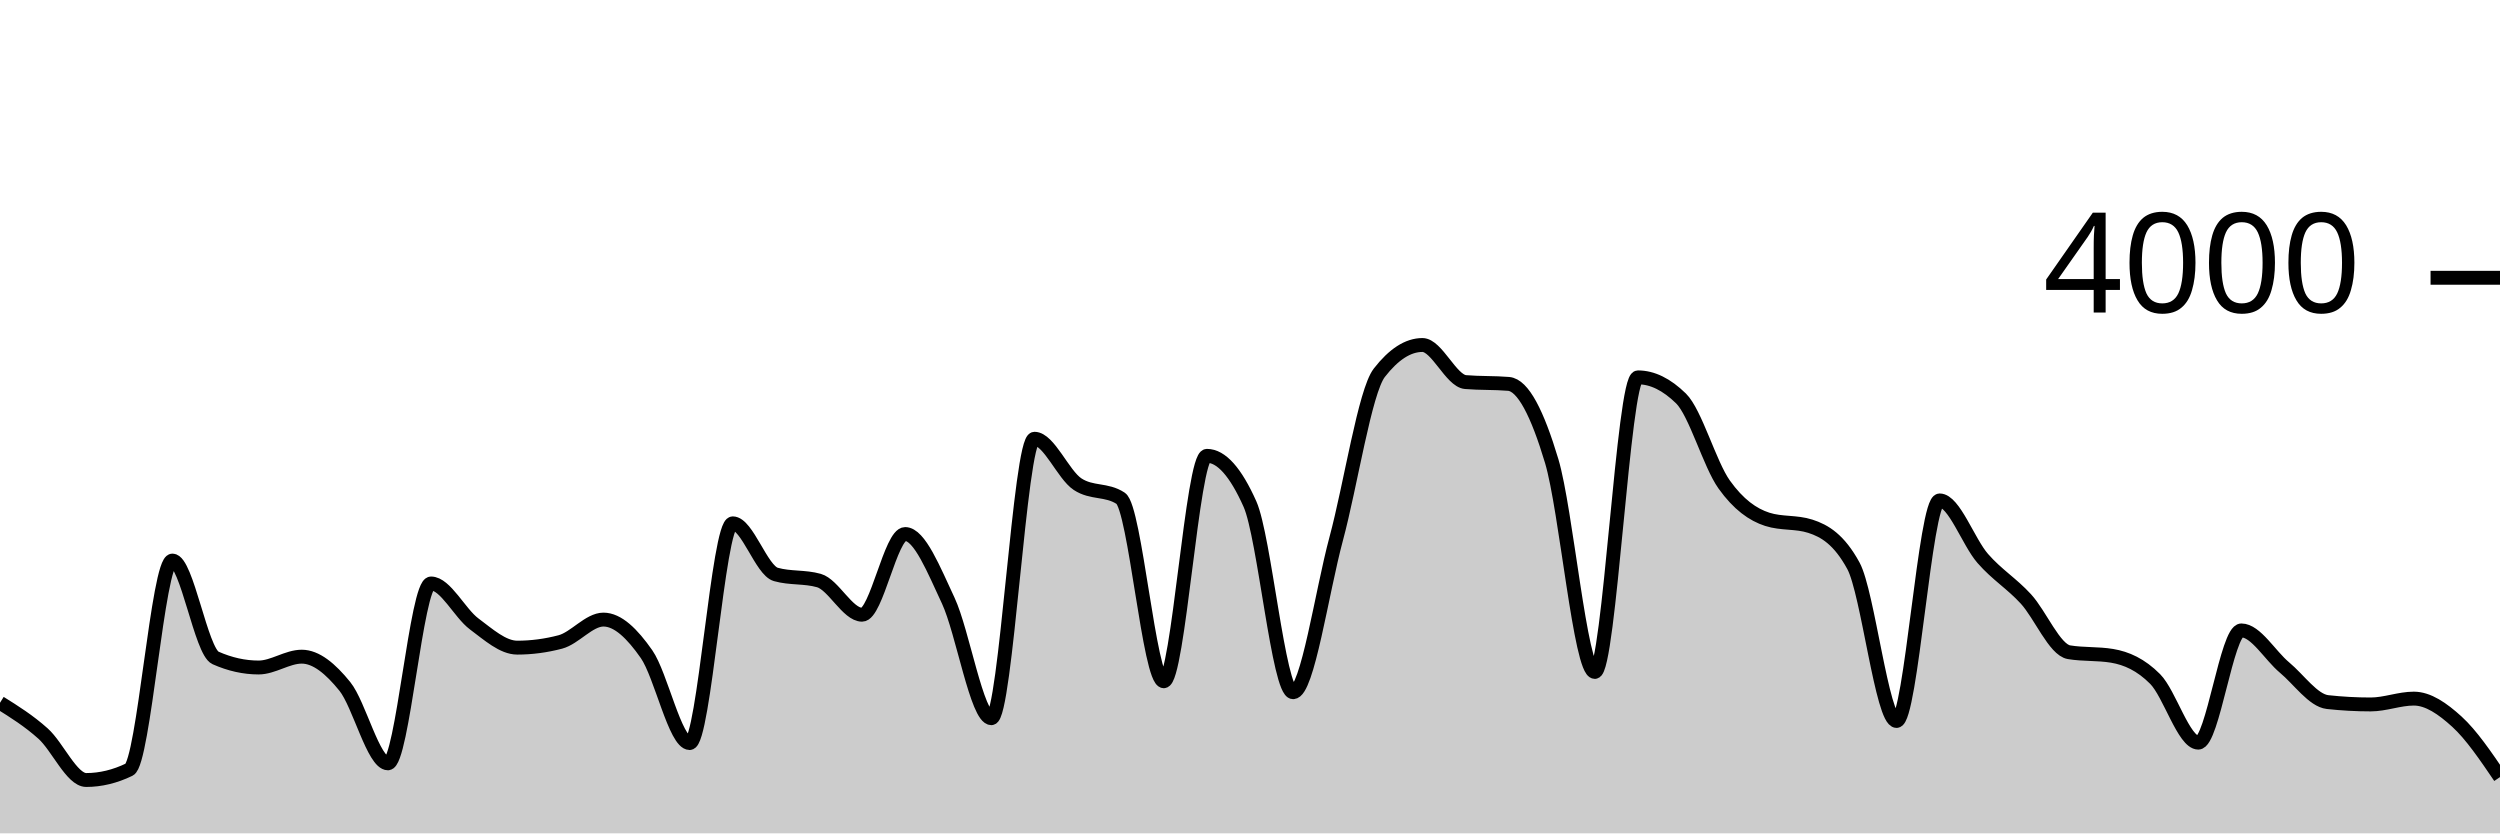
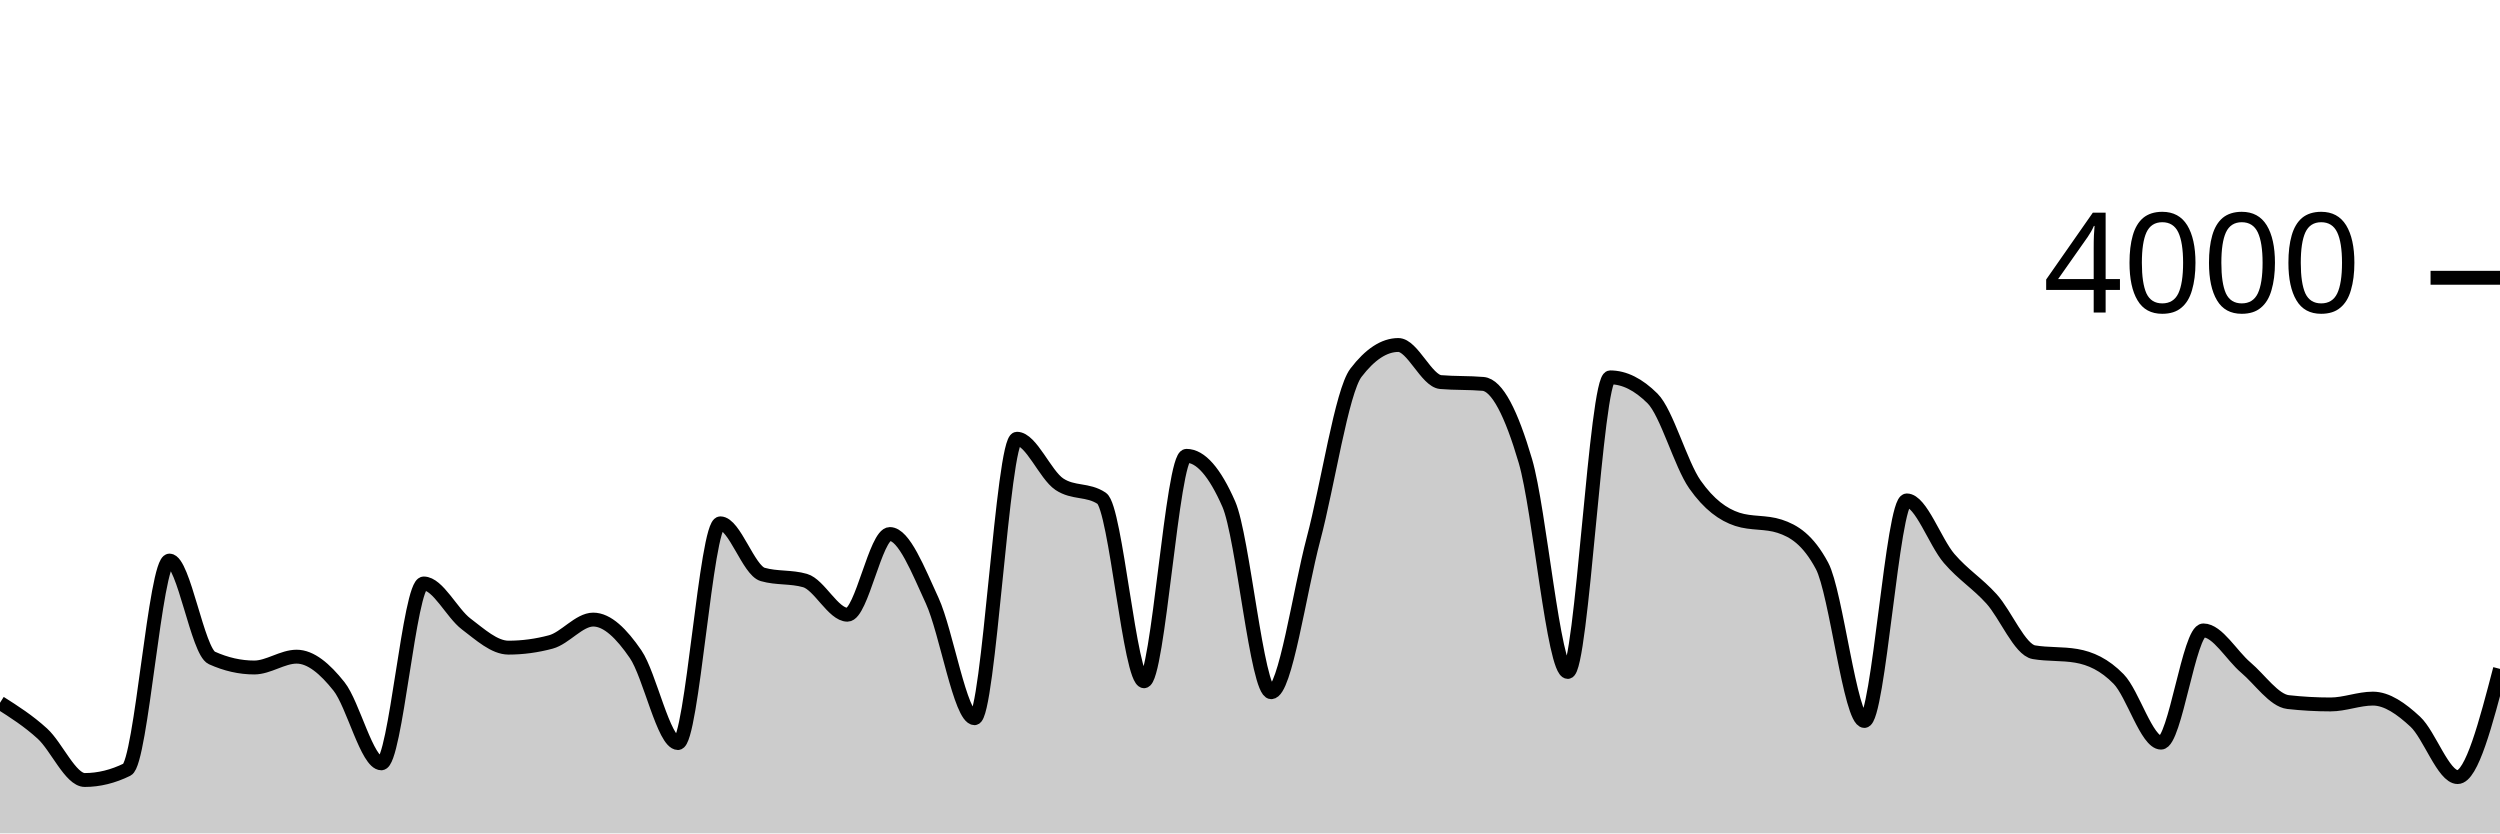
<svg xmlns="http://www.w3.org/2000/svg" viewBox="0 0 180 60">
  <g transform="translate(0,20)">
-     <path class="area" fill="rgba(0, 0, 0, 0.2)" d="M0,30.6C1.034,31.247,2.069,31.893,3.103,32.82C4.138,33.747,5.172,36.16,6.207,36.16C7.241,36.16,8.276,35.91,9.31,35.41C10.345,34.91,11.379,20.36,12.414,20.36C13.448,20.36,14.483,26.91,15.517,27.37C16.552,27.83,17.586,28.06,18.621,28.06C19.655,28.06,20.69,27.28,21.724,27.28C22.759,27.28,23.793,28.14,24.828,29.42C25.862,30.7,26.897,34.96,27.931,34.96C28.966,34.96,30,22.01,31.034,22.01C32.069,22.01,33.103,24.15,34.138,24.92C35.172,25.69,36.207,26.63,37.241,26.63C38.276,26.63,39.31,26.493,40.345,26.22C41.379,25.947,42.414,24.61,43.448,24.61C44.483,24.61,45.517,25.618,46.552,27.1C47.586,28.582,48.621,33.5,49.655,33.5C50.69,33.5,51.724,17.68,52.759,17.68C53.793,17.68,54.828,21.067,55.862,21.36C56.897,21.653,57.931,21.507,58.966,21.8C60,22.093,61.034,24.26,62.069,24.26C63.103,24.26,64.138,18.45,65.172,18.45C66.207,18.45,67.241,21.04,68.276,23.25C69.31,25.46,70.345,31.71,71.379,31.71C72.414,31.71,73.448,11.59,74.483,11.59C75.517,11.59,76.552,14.18,77.586,14.86C78.621,15.54,79.655,15.2,80.69,15.88C81.724,16.56,82.759,29.05,83.793,29.05C84.828,29.05,85.862,12.82,86.897,12.82C87.931,12.82,88.966,13.98,90,16.3C91.034,18.62,92.069,29.84,93.103,29.84C94.138,29.84,95.172,22.623,96.207,18.79C97.241,14.957,98.276,8.173,99.31,6.84C100.345,5.507,101.379,4.84,102.414,4.84C103.448,4.84,104.483,7.423,105.517,7.51C106.552,7.597,107.586,7.553,108.621,7.64C109.655,7.727,110.69,9.743,111.724,13.2C112.759,16.657,113.793,28.38,114.828,28.38C115.862,28.38,116.897,7.17,117.931,7.17C118.966,7.17,120,7.677,121.034,8.69C122.069,9.703,123.103,13.43,124.138,14.88C125.172,16.33,126.207,17.057,127.241,17.39C128.276,17.723,129.31,17.557,130.345,17.89C131.379,18.223,132.414,18.84,133.448,20.74C134.483,22.64,135.517,31.91,136.552,31.91C137.586,31.91,138.621,16.03,139.655,16.03C140.69,16.03,141.724,19.028,142.759,20.21C143.793,21.392,144.828,21.995,145.862,23.12C146.897,24.245,147.931,26.787,148.966,26.96C150,27.133,151.034,27.047,152.069,27.22C153.103,27.393,154.138,27.848,155.172,28.89C156.207,29.932,157.241,33.47,158.276,33.47C159.31,33.47,160.345,25.39,161.379,25.39C162.414,25.39,163.448,27.2,164.483,28.06C165.517,28.92,166.552,30.437,167.586,30.55C168.621,30.663,169.655,30.72,170.69,30.72C171.724,30.72,172.759,30.3,173.793,30.3C174.828,30.3,175.862,31.018,176.897,31.96C177.931,32.902,178.966,34.426,180,35.95L180,40C178.966,40,177.931,40,176.897,40C175.862,40,174.828,40,173.793,40C172.759,40,171.724,40,170.69,40C169.655,40,168.621,40,167.586,40C166.552,40,165.517,40,164.483,40C163.448,40,162.414,40,161.379,40C160.345,40,159.31,40,158.276,40C157.241,40,156.207,40,155.172,40C154.138,40,153.103,40,152.069,40C151.034,40,150,40,148.966,40C147.931,40,146.897,40,145.862,40C144.828,40,143.793,40,142.759,40C141.724,40,140.69,40,139.655,40C138.621,40,137.586,40,136.552,40C135.517,40,134.483,40,133.448,40C132.414,40,131.379,40,130.345,40C129.31,40,128.276,40,127.241,40C126.207,40,125.172,40,124.138,40C123.103,40,122.069,40,121.034,40C120,40,118.966,40,117.931,40C116.897,40,115.862,40,114.828,40C113.793,40,112.759,40,111.724,40C110.69,40,109.655,40,108.621,40C107.586,40,106.552,40,105.517,40C104.483,40,103.448,40,102.414,40C101.379,40,100.345,40,99.31,40C98.276,40,97.241,40,96.207,40C95.172,40,94.138,40,93.103,40C92.069,40,91.034,40,90,40C88.966,40,87.931,40,86.897,40C85.862,40,84.828,40,83.793,40C82.759,40,81.724,40,80.69,40C79.655,40,78.621,40,77.586,40C76.552,40,75.517,40,74.483,40C73.448,40,72.414,40,71.379,40C70.345,40,69.31,40,68.276,40C67.241,40,66.207,40,65.172,40C64.138,40,63.103,40,62.069,40C61.034,40,60,40,58.966,40C57.931,40,56.897,40,55.862,40C54.828,40,53.793,40,52.759,40C51.724,40,50.69,40,49.655,40C48.621,40,47.586,40,46.552,40C45.517,40,44.483,40,43.448,40C42.414,40,41.379,40,40.345,40C39.31,40,38.276,40,37.241,40C36.207,40,35.172,40,34.138,40C33.103,40,32.069,40,31.034,40C30,40,28.966,40,27.931,40C26.897,40,25.862,40,24.828,40C23.793,40,22.759,40,21.724,40C20.69,40,19.655,40,18.621,40C17.586,40,16.552,40,15.517,40C14.483,40,13.448,40,12.414,40C11.379,40,10.345,40,9.31,40C8.276,40,7.241,40,6.207,40C5.172,40,4.138,40,3.103,40C2.069,40,1.034,40,0,40Z" />
-     <path class="line" stroke="black" fill="none" d="M0,30.6C1.034,31.247,2.069,31.893,3.103,32.82C4.138,33.747,5.172,36.16,6.207,36.16C7.241,36.16,8.276,35.91,9.31,35.41C10.345,34.91,11.379,20.36,12.414,20.36C13.448,20.36,14.483,26.91,15.517,27.37C16.552,27.83,17.586,28.06,18.621,28.06C19.655,28.06,20.69,27.28,21.724,27.28C22.759,27.28,23.793,28.14,24.828,29.42C25.862,30.7,26.897,34.96,27.931,34.96C28.966,34.96,30,22.01,31.034,22.01C32.069,22.01,33.103,24.15,34.138,24.92C35.172,25.69,36.207,26.63,37.241,26.63C38.276,26.63,39.31,26.493,40.345,26.22C41.379,25.947,42.414,24.61,43.448,24.61C44.483,24.61,45.517,25.618,46.552,27.1C47.586,28.582,48.621,33.5,49.655,33.5C50.69,33.5,51.724,17.68,52.759,17.68C53.793,17.68,54.828,21.067,55.862,21.36C56.897,21.653,57.931,21.507,58.966,21.8C60,22.093,61.034,24.26,62.069,24.26C63.103,24.26,64.138,18.45,65.172,18.45C66.207,18.45,67.241,21.04,68.276,23.25C69.31,25.46,70.345,31.71,71.379,31.71C72.414,31.71,73.448,11.59,74.483,11.59C75.517,11.59,76.552,14.18,77.586,14.86C78.621,15.54,79.655,15.2,80.69,15.88C81.724,16.56,82.759,29.05,83.793,29.05C84.828,29.05,85.862,12.82,86.897,12.82C87.931,12.82,88.966,13.98,90,16.3C91.034,18.62,92.069,29.84,93.103,29.84C94.138,29.84,95.172,22.623,96.207,18.79C97.241,14.957,98.276,8.173,99.31,6.84C100.345,5.507,101.379,4.84,102.414,4.84C103.448,4.84,104.483,7.423,105.517,7.51C106.552,7.597,107.586,7.553,108.621,7.64C109.655,7.727,110.69,9.743,111.724,13.2C112.759,16.657,113.793,28.38,114.828,28.38C115.862,28.38,116.897,7.17,117.931,7.17C118.966,7.17,120,7.677,121.034,8.69C122.069,9.703,123.103,13.43,124.138,14.88C125.172,16.33,126.207,17.057,127.241,17.39C128.276,17.723,129.31,17.557,130.345,17.89C131.379,18.223,132.414,18.84,133.448,20.74C134.483,22.64,135.517,31.91,136.552,31.91C137.586,31.91,138.621,16.03,139.655,16.03C140.69,16.03,141.724,19.028,142.759,20.21C143.793,21.392,144.828,21.995,145.862,23.12C146.897,24.245,147.931,26.787,148.966,26.96C150,27.133,151.034,27.047,152.069,27.22C153.103,27.393,154.138,27.848,155.172,28.89C156.207,29.932,157.241,33.47,158.276,33.47C159.31,33.47,160.345,25.39,161.379,25.39C162.414,25.39,163.448,27.2,164.483,28.06C165.517,28.92,166.552,30.437,167.586,30.55C168.621,30.663,169.655,30.72,170.69,30.72C171.724,30.72,172.759,30.3,173.793,30.3C174.828,30.3,175.862,31.018,176.897,31.96C177.931,32.902,178.966,34.426,180,35.95" />
+     <path class="area" fill="rgba(0, 0, 0, 0.2)" d="M0,30.6C1.017,31.247,2.034,31.893,3.051,32.82C4.068,33.747,5.085,36.16,6.102,36.16C7.119,36.16,8.136,35.91,9.153,35.41C10.169,34.91,11.186,20.36,12.203,20.36C13.22,20.36,14.237,26.91,15.254,27.37C16.271,27.83,17.288,28.06,18.305,28.06C19.322,28.06,20.339,27.28,21.356,27.28C22.373,27.28,23.39,28.14,24.407,29.42C25.424,30.7,26.441,34.96,27.458,34.96C28.475,34.96,29.492,22.01,30.508,22.01C31.525,22.01,32.542,24.15,33.559,24.92C34.576,25.69,35.593,26.63,36.61,26.63C37.627,26.63,38.644,26.493,39.661,26.22C40.678,25.947,41.695,24.61,42.712,24.61C43.729,24.61,44.746,25.618,45.763,27.1C46.78,28.582,47.797,33.5,48.814,33.5C49.831,33.5,50.847,17.68,51.864,17.68C52.881,17.68,53.898,21.067,54.915,21.36C55.932,21.653,56.949,21.507,57.966,21.8C58.983,22.093,60,24.26,61.017,24.26C62.034,24.26,63.051,18.45,64.068,18.45C65.085,18.45,66.102,21.04,67.119,23.25C68.136,25.46,69.153,31.71,70.169,31.71C71.186,31.71,72.203,11.59,73.22,11.59C74.237,11.59,75.254,14.18,76.271,14.86C77.288,15.54,78.305,15.2,79.322,15.88C80.339,16.56,81.356,29.05,82.373,29.05C83.39,29.05,84.407,12.82,85.424,12.82C86.441,12.82,87.458,13.98,88.475,16.3C89.492,18.62,90.508,29.84,91.525,29.84C92.542,29.84,93.559,22.623,94.576,18.79C95.593,14.957,96.61,8.173,97.627,6.84C98.644,5.507,99.661,4.84,100.678,4.84C101.695,4.84,102.712,7.423,103.729,7.51C104.746,7.597,105.763,7.553,106.78,7.64C107.797,7.727,108.814,9.743,109.831,13.2C110.847,16.657,111.864,28.38,112.881,28.38C113.898,28.38,114.915,7.17,115.932,7.17C116.949,7.17,117.966,7.677,118.983,8.69C120,9.703,121.017,13.43,122.034,14.88C123.051,16.33,124.068,17.057,125.085,17.39C126.102,17.723,127.119,17.557,128.136,17.89C129.153,18.223,130.169,18.84,131.186,20.74C132.203,22.64,133.22,31.91,134.237,31.91C135.254,31.91,136.271,16.03,137.288,16.03C138.305,16.03,139.322,19.028,140.339,20.21C141.356,21.392,142.373,21.995,143.39,23.12C144.407,24.245,145.424,26.787,146.441,26.96C147.458,27.133,148.475,27.047,149.492,27.22C150.508,27.393,151.525,27.848,152.542,28.89C153.559,29.932,154.576,33.47,155.593,33.47C156.61,33.47,157.627,25.39,158.644,25.39C159.661,25.39,160.678,27.2,161.695,28.06C162.712,28.92,163.729,30.437,164.746,30.55C165.763,30.663,166.78,30.72,167.797,30.72C168.814,30.72,169.831,30.3,170.847,30.3C171.864,30.3,172.881,31.018,173.898,31.96C174.915,32.902,175.932,35.95,176.949,35.95C177.966,35.95,178.983,32.055,180,28.16L180,40C178.983,40,177.966,40,176.949,40C175.932,40,174.915,40,173.898,40C172.881,40,171.864,40,170.847,40C169.831,40,168.814,40,167.797,40C166.78,40,165.763,40,164.746,40C163.729,40,162.712,40,161.695,40C160.678,40,159.661,40,158.644,40C157.627,40,156.61,40,155.593,40C154.576,40,153.559,40,152.542,40C151.525,40,150.508,40,149.492,40C148.475,40,147.458,40,146.441,40C145.424,40,144.407,40,143.39,40C142.373,40,141.356,40,140.339,40C139.322,40,138.305,40,137.288,40C136.271,40,135.254,40,134.237,40C133.22,40,132.203,40,131.186,40C130.169,40,129.153,40,128.136,40C127.119,40,126.102,40,125.085,40C124.068,40,123.051,40,122.034,40C121.017,40,120,40,118.983,40C117.966,40,116.949,40,115.932,40C114.915,40,113.898,40,112.881,40C111.864,40,110.847,40,109.831,40C108.814,40,107.797,40,106.78,40C105.763,40,104.746,40,103.729,40C102.712,40,101.695,40,100.678,40C99.661,40,98.644,40,97.627,40C96.61,40,95.593,40,94.576,40C93.559,40,92.542,40,91.525,40C90.508,40,89.492,40,88.475,40C87.458,40,86.441,40,85.424,40C84.407,40,83.39,40,82.373,40C81.356,40,80.339,40,79.322,40C78.305,40,77.288,40,76.271,40C75.254,40,74.237,40,73.22,40C72.203,40,71.186,40,70.169,40C69.153,40,68.136,40,67.119,40C66.102,40,65.085,40,64.068,40C63.051,40,62.034,40,61.017,40C60,40,58.983,40,57.966,40C56.949,40,55.932,40,54.915,40C53.898,40,52.881,40,51.864,40C50.847,40,49.831,40,48.814,40C47.797,40,46.78,40,45.763,40C44.746,40,43.729,40,42.712,40C41.695,40,40.678,40,39.661,40C38.644,40,37.627,40,36.61,40C35.593,40,34.576,40,33.559,40C32.542,40,31.525,40,30.508,40C29.492,40,28.475,40,27.458,40C26.441,40,25.424,40,24.407,40C23.39,40,22.373,40,21.356,40C20.339,40,19.322,40,18.305,40C17.288,40,16.271,40,15.254,40C14.237,40,13.22,40,12.203,40C11.186,40,10.169,40,9.153,40C8.136,40,7.119,40,6.102,40C5.085,40,4.068,40,3.051,40C2.034,40,1.017,40,0,40Z" />
+     <path class="line" stroke="black" fill="none" d="M0,30.6C1.017,31.247,2.034,31.893,3.051,32.82C4.068,33.747,5.085,36.16,6.102,36.16C7.119,36.16,8.136,35.91,9.153,35.41C10.169,34.91,11.186,20.36,12.203,20.36C13.22,20.36,14.237,26.91,15.254,27.37C16.271,27.83,17.288,28.06,18.305,28.06C19.322,28.06,20.339,27.28,21.356,27.28C22.373,27.28,23.39,28.14,24.407,29.42C25.424,30.7,26.441,34.96,27.458,34.96C28.475,34.96,29.492,22.01,30.508,22.01C31.525,22.01,32.542,24.15,33.559,24.92C34.576,25.69,35.593,26.63,36.61,26.63C37.627,26.63,38.644,26.493,39.661,26.22C40.678,25.947,41.695,24.61,42.712,24.61C43.729,24.61,44.746,25.618,45.763,27.1C46.78,28.582,47.797,33.5,48.814,33.5C49.831,33.5,50.847,17.68,51.864,17.68C52.881,17.68,53.898,21.067,54.915,21.36C55.932,21.653,56.949,21.507,57.966,21.8C58.983,22.093,60,24.26,61.017,24.26C62.034,24.26,63.051,18.45,64.068,18.45C65.085,18.45,66.102,21.04,67.119,23.25C68.136,25.46,69.153,31.71,70.169,31.71C71.186,31.71,72.203,11.59,73.22,11.59C74.237,11.59,75.254,14.18,76.271,14.86C77.288,15.54,78.305,15.2,79.322,15.88C80.339,16.56,81.356,29.05,82.373,29.05C83.39,29.05,84.407,12.82,85.424,12.82C86.441,12.82,87.458,13.98,88.475,16.3C89.492,18.62,90.508,29.84,91.525,29.84C92.542,29.84,93.559,22.623,94.576,18.79C95.593,14.957,96.61,8.173,97.627,6.84C98.644,5.507,99.661,4.84,100.678,4.84C101.695,4.84,102.712,7.423,103.729,7.51C104.746,7.597,105.763,7.553,106.78,7.64C107.797,7.727,108.814,9.743,109.831,13.2C110.847,16.657,111.864,28.38,112.881,28.38C113.898,28.38,114.915,7.17,115.932,7.17C116.949,7.17,117.966,7.677,118.983,8.69C120,9.703,121.017,13.43,122.034,14.88C123.051,16.33,124.068,17.057,125.085,17.39C126.102,17.723,127.119,17.557,128.136,17.89C129.153,18.223,130.169,18.84,131.186,20.74C132.203,22.64,133.22,31.91,134.237,31.91C135.254,31.91,136.271,16.03,137.288,16.03C138.305,16.03,139.322,19.028,140.339,20.21C141.356,21.392,142.373,21.995,143.39,23.12C144.407,24.245,145.424,26.787,146.441,26.96C147.458,27.133,148.475,27.047,149.492,27.22C150.508,27.393,151.525,27.848,152.542,28.89C153.559,29.932,154.576,33.47,155.593,33.47C156.61,33.47,157.627,25.39,158.644,25.39C159.661,25.39,160.678,27.2,161.695,28.06C162.712,28.92,163.729,30.437,164.746,30.55C165.763,30.663,166.78,30.72,167.797,30.72C168.814,30.72,169.831,30.3,170.847,30.3C171.864,30.3,172.881,31.018,173.898,31.96C174.915,32.902,175.932,35.95,176.949,35.95C177.966,35.95,178.983,32.055,180,28.16" />
    <path class="axis-ceiling" stroke-width="1" stroke="black" fill="none" d="M175,0L180,0" />
    <text class="axis-ceiling-label" font-family="sans-serif" text-anchor="end" font-size="10px" x="170" y="2.5">4000</text>
  </g>
</svg>
